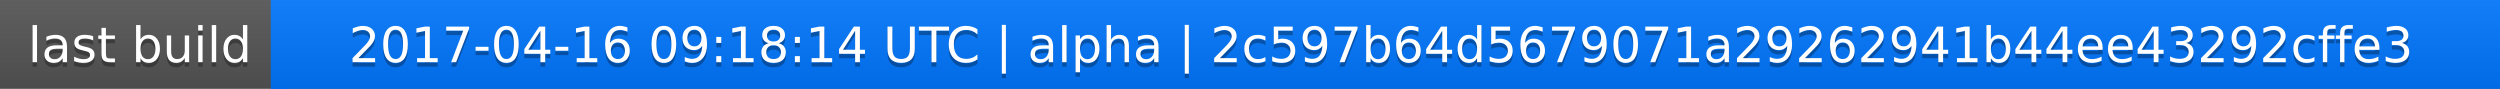
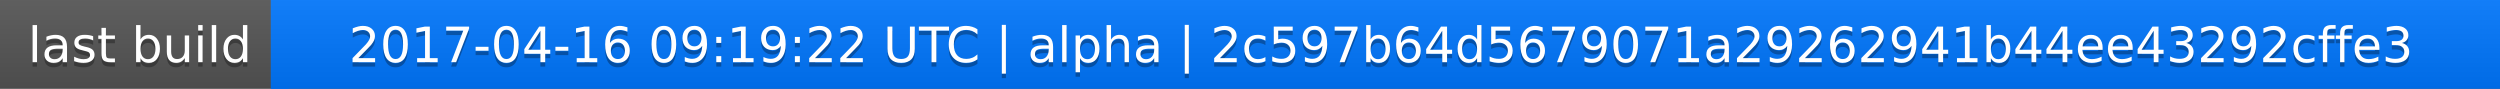
<svg xmlns="http://www.w3.org/2000/svg" width="563" height="20">
  <linearGradient id="a" x2="0" y2="100%">
    <stop offset="0" stop-color="#bbb" stop-opacity=".1" />
    <stop offset="1" stop-opacity=".1" />
  </linearGradient>
  <rect rx="0" width="563" height="20" fill="#555" />
  <rect rx="0" x="61" width="502" height="20" fill="#07f" />
  <path fill="#07f" d="M61 0h4v20h-4z" />
  <rect rx="0" width="563" height="20" fill="url(#a)" />
  <g fill="#fff" text-anchor="middle" font-family="DejaVu Sans,Verdana,Geneva,sans-serif" font-size="11">
    <text x="31.5" y="15" fill="#010101" fill-opacity=".3">last build</text>
    <text x="31.5" y="14">last build</text>
-     <text x="311" y="15" fill="#010101" fill-opacity=".3">2017-04-16 09:18:14 UTC | alpha | 2c597b64d5679071a29262941b44ee43292cffe3</text>
-     <text x="311" y="14">2017-04-16 09:18:14 UTC | alpha | 2c597b64d5679071a29262941b44ee43292cffe3</text>
+     <text x="311" y="15" fill="#010101" fill-opacity=".3">2017-04-16 09:19:22 UTC | alpha | 2c597b64d5679071a29262941b44ee43292cffe3</text>
+     <text x="311" y="14">2017-04-16 09:19:22 UTC | alpha | 2c597b64d5679071a29262941b44ee43292cffe3</text>
  </g>
</svg>
